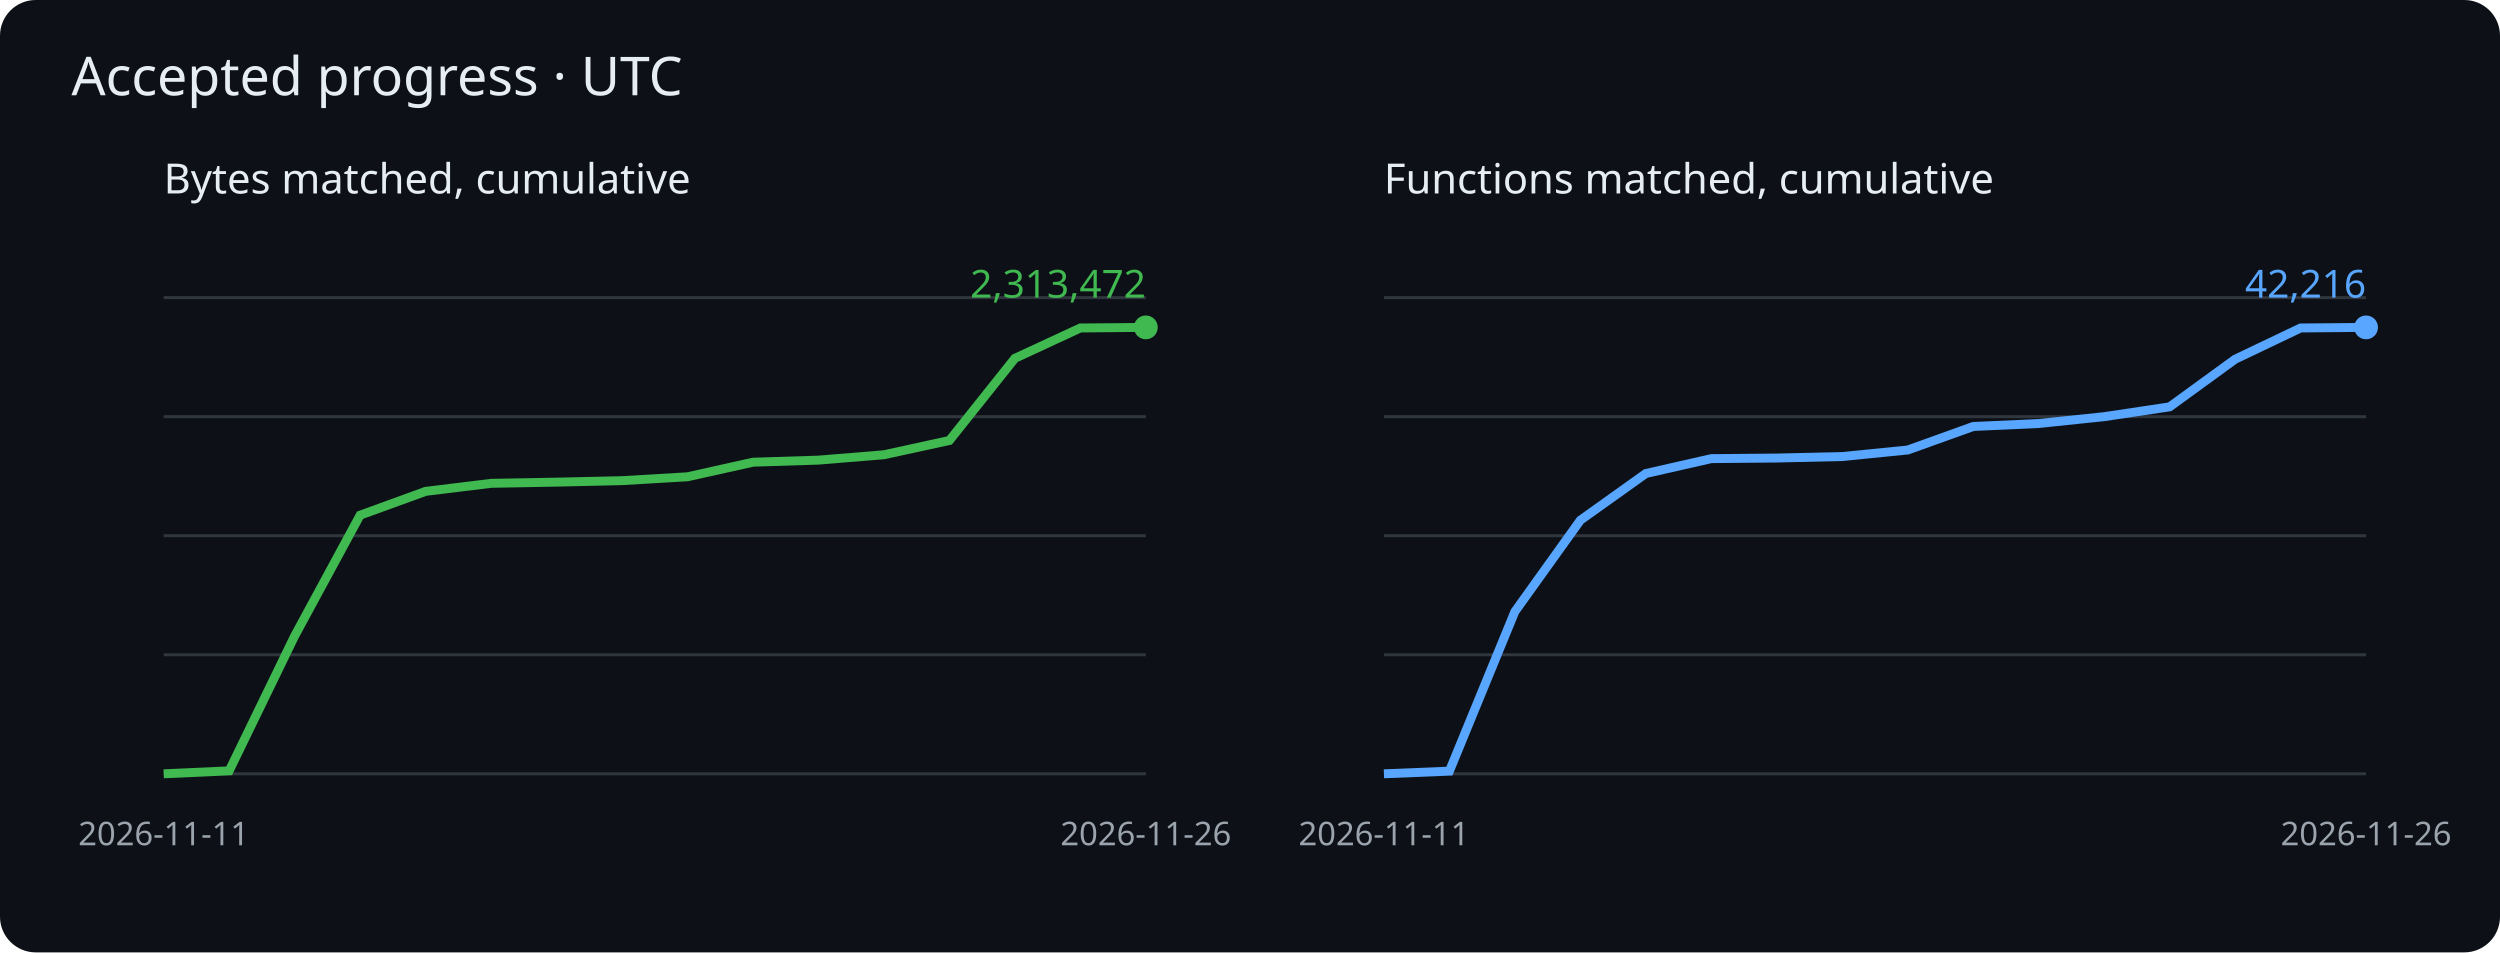
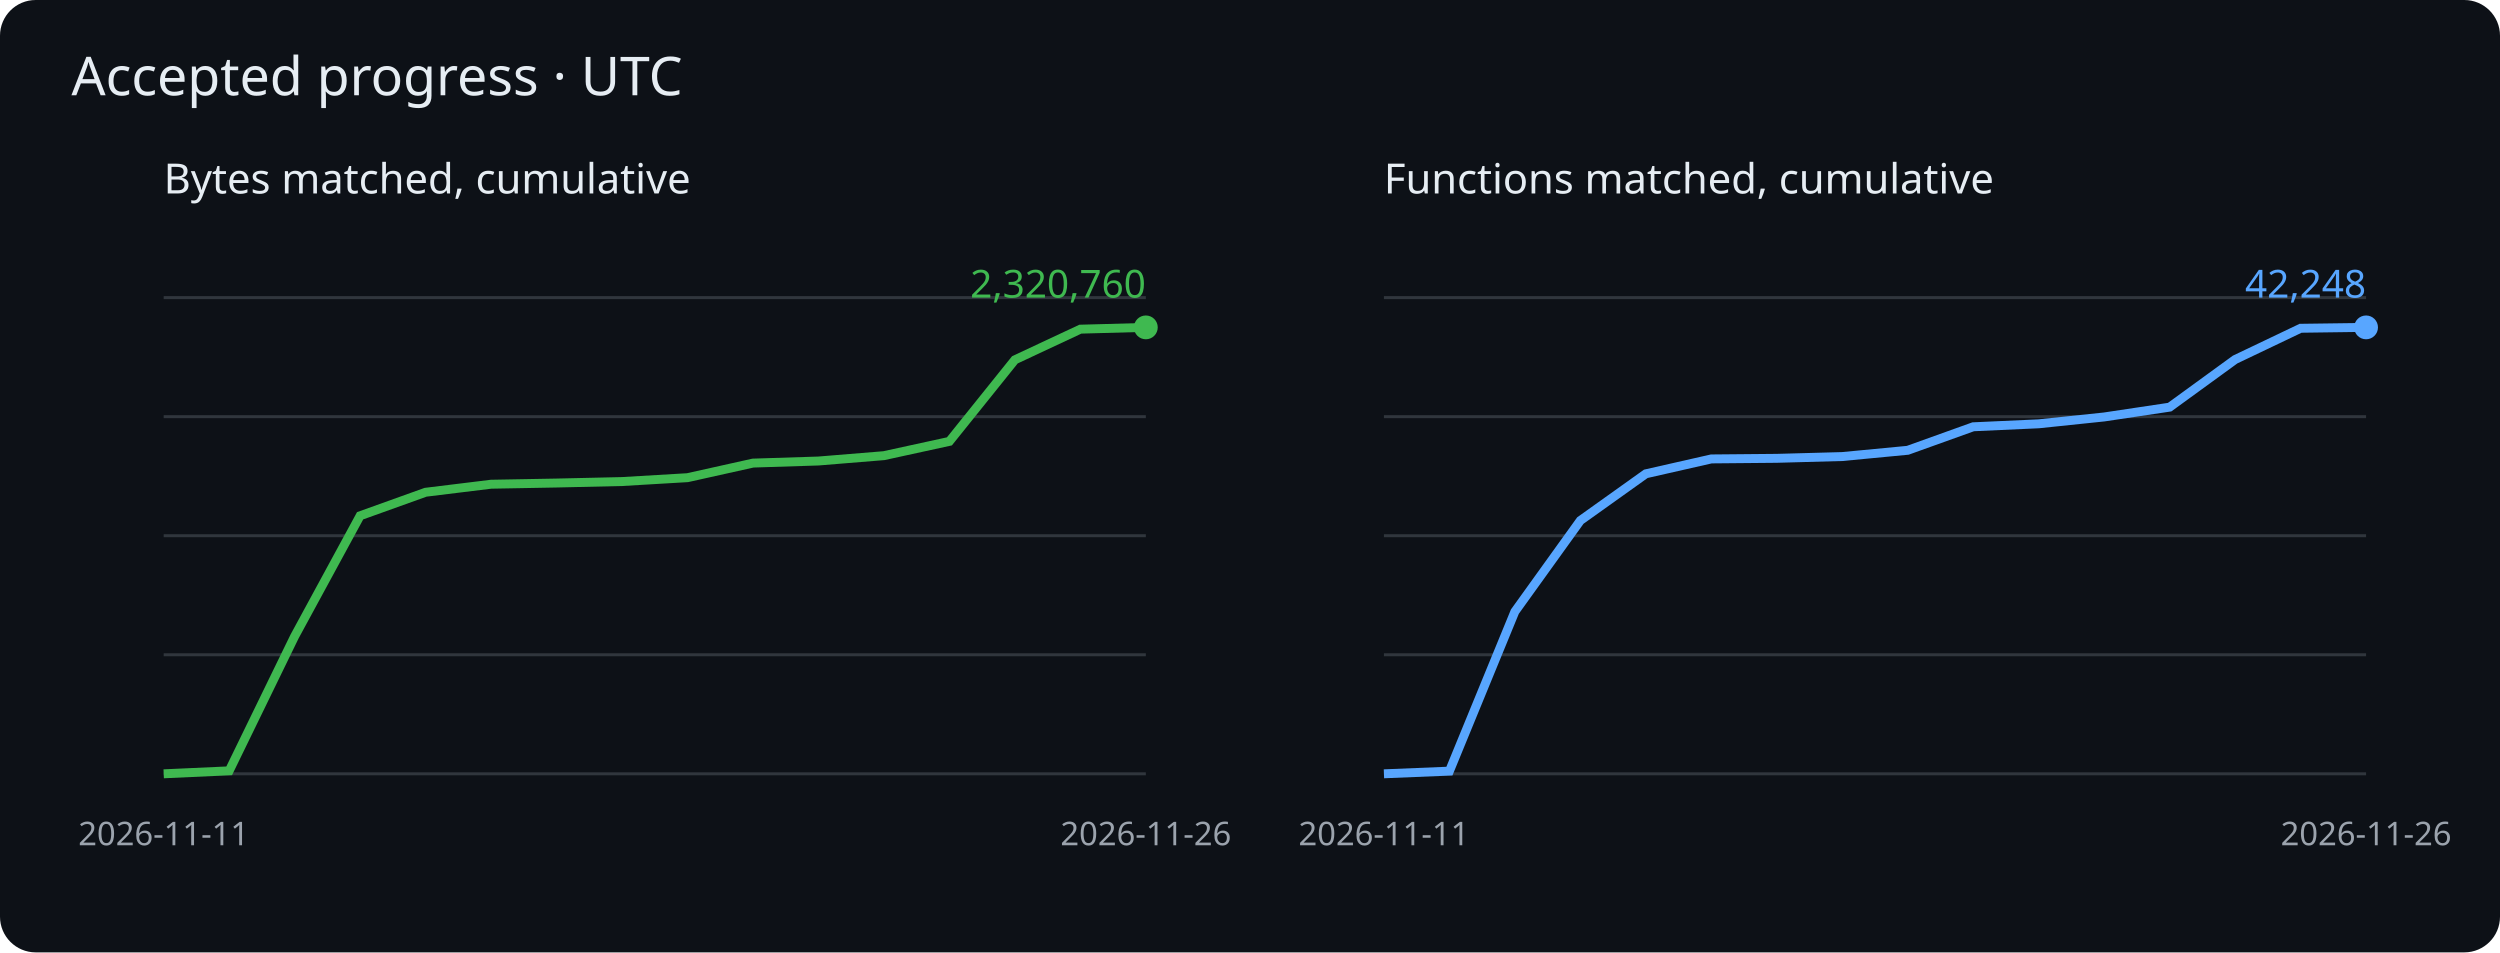
<svg xmlns="http://www.w3.org/2000/svg" viewBox="0 0 840 320" role="img" aria-label="Cumulative matched bytes and functions">
  <rect width="840" height="320" rx="12" fill="#0d1117" />
  <g font-family="sans-serif">
    <text x="24" y="32" fill="#e6edf3" font-size="18">Accepted progress · UTC</text>
    <text x="55" y="65" fill="#e6edf3" font-size="14">Bytes matched, cumulative</text>
    <path d="M55 260h330" stroke="#30363d" />
    <path d="M55 220h330" stroke="#30363d" />
    <path d="M55 180h330" stroke="#30363d" />
    <path d="M55 140h330" stroke="#30363d" />
    <path d="M55 100h330" stroke="#30363d" />
-     <polyline points="55.0,260.0 77.0,259.0 99.0,213.7 121.0,173.1 143.0,165.1 165.0,162.4 187.0,162.0 209.0,161.5 231.0,160.2 253.0,155.3 275.0,154.6 297.0,152.8 319.0,148.0 341.0,120.4 363.0,110.2 385.0,110.0" fill="none" stroke="#3fb950" stroke-width="3" />
+     <polyline points="55.0,260.0 77.0,259.0 99.0,213.8 121.0,173.3 143.0,165.4 165.0,162.7 187.0,162.3 209.0,161.8 231.0,160.5 253.0,155.6 275.0,154.9 297.0,153.1 319.0,148.3 341.0,120.9 363.0,110.6 385.0,110.0" fill="none" stroke="#3fb950" stroke-width="3" />
    <circle cx="385.0" cy="110.0" r="4" fill="#3fb950" />
-     <text x="385.0" y="100.0" text-anchor="end" fill="#3fb950" font-size="13">2,313,472</text>
+     <text x="385.0" y="100.0" text-anchor="end" fill="#3fb950" font-size="13">2,320,760</text>
    <text x="55.0" y="284" fill="#9ba3ad" font-size="11" text-anchor="middle">2026-11-11</text>
    <text x="385.0" y="284" fill="#9ba3ad" font-size="11" text-anchor="middle">2026-11-26</text>
    <text x="465" y="65" fill="#e6edf3" font-size="14">Functions matched, cumulative</text>
    <path d="M465 260h330" stroke="#30363d" />
    <path d="M465 220h330" stroke="#30363d" />
    <path d="M465 180h330" stroke="#30363d" />
    <path d="M465 140h330" stroke="#30363d" />
    <path d="M465 100h330" stroke="#30363d" />
-     <polyline points="465.0,260.0 487.0,259.1 509.0,205.5 531.0,174.8 553.0,159.1 575.0,154.1 597.0,153.9 619.0,153.4 641.0,151.2 663.0,143.3 685.0,142.3 707.0,140.0 729.0,136.7 751.0,120.7 773.0,110.2 795.0,110.0" fill="none" stroke="#58a6ff" stroke-width="3" />
+     <polyline points="465.0,260.0 487.0,259.1 509.0,205.5 531.0,174.9 553.0,159.2 575.0,154.2 597.0,154.0 619.0,153.4 641.0,151.3 663.0,143.4 685.0,142.4 707.0,140.1 729.0,136.8 751.0,120.8 773.0,110.3 795.0,110.0" fill="none" stroke="#58a6ff" stroke-width="3" />
    <circle cx="795.0" cy="110.0" r="4" fill="#58a6ff" />
-     <text x="795.0" y="100.0" text-anchor="end" fill="#58a6ff" font-size="13">42,216</text>
+     <text x="795.0" y="100.0" text-anchor="end" fill="#58a6ff" font-size="13">42,248</text>
    <text x="465.0" y="284" fill="#9ba3ad" font-size="11" text-anchor="middle">2026-11-11</text>
    <text x="795.0" y="284" fill="#9ba3ad" font-size="11" text-anchor="middle">2026-11-26</text>
  </g>
</svg>
